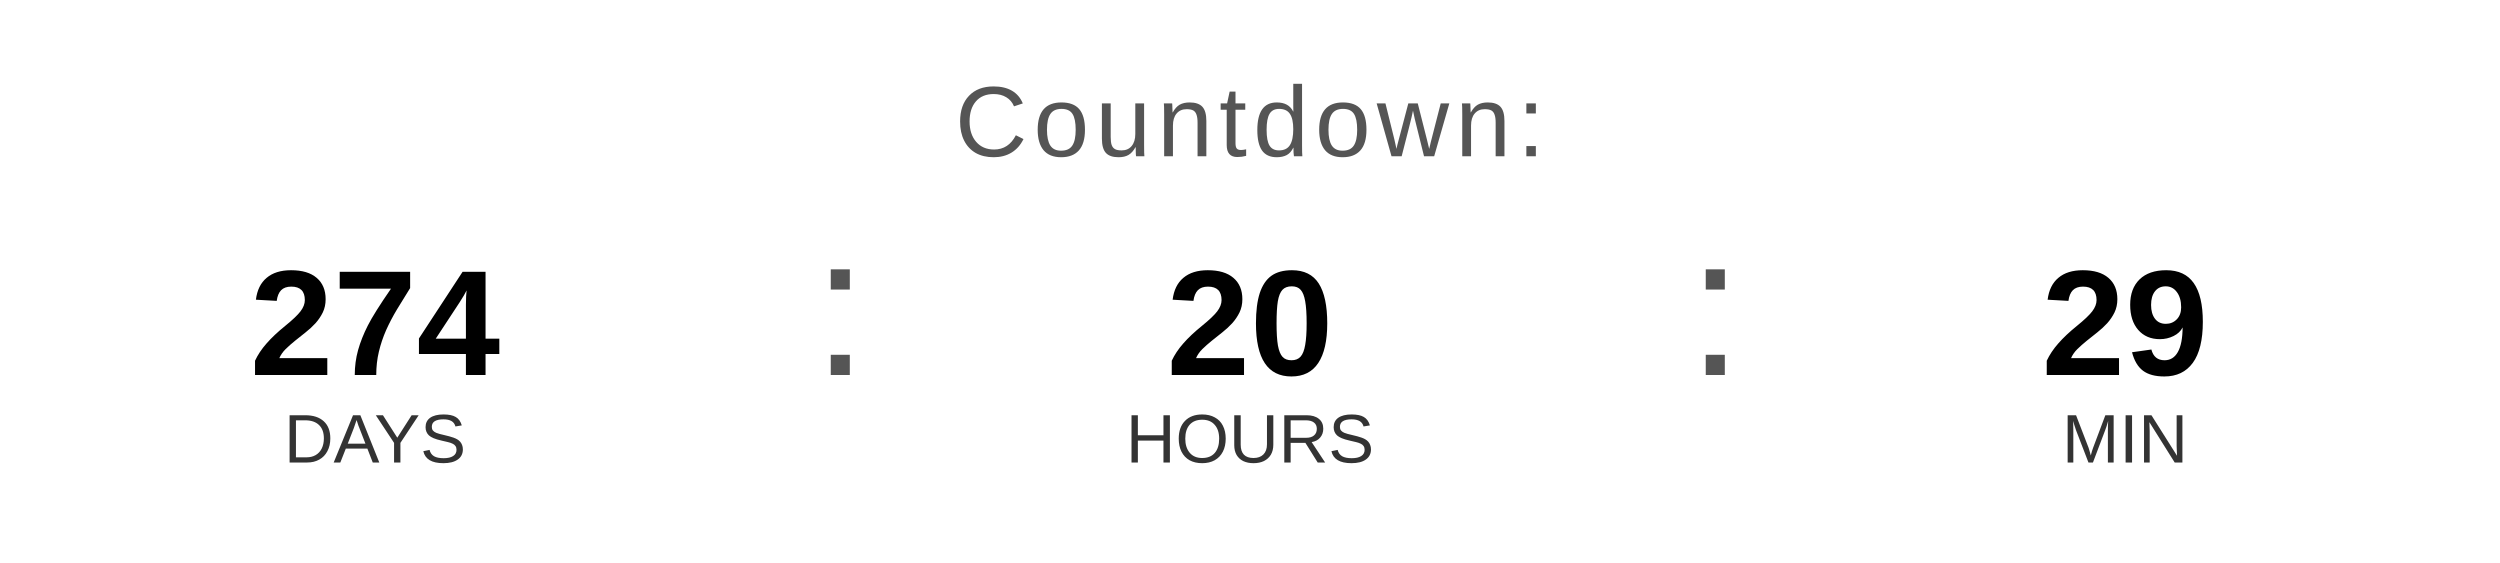
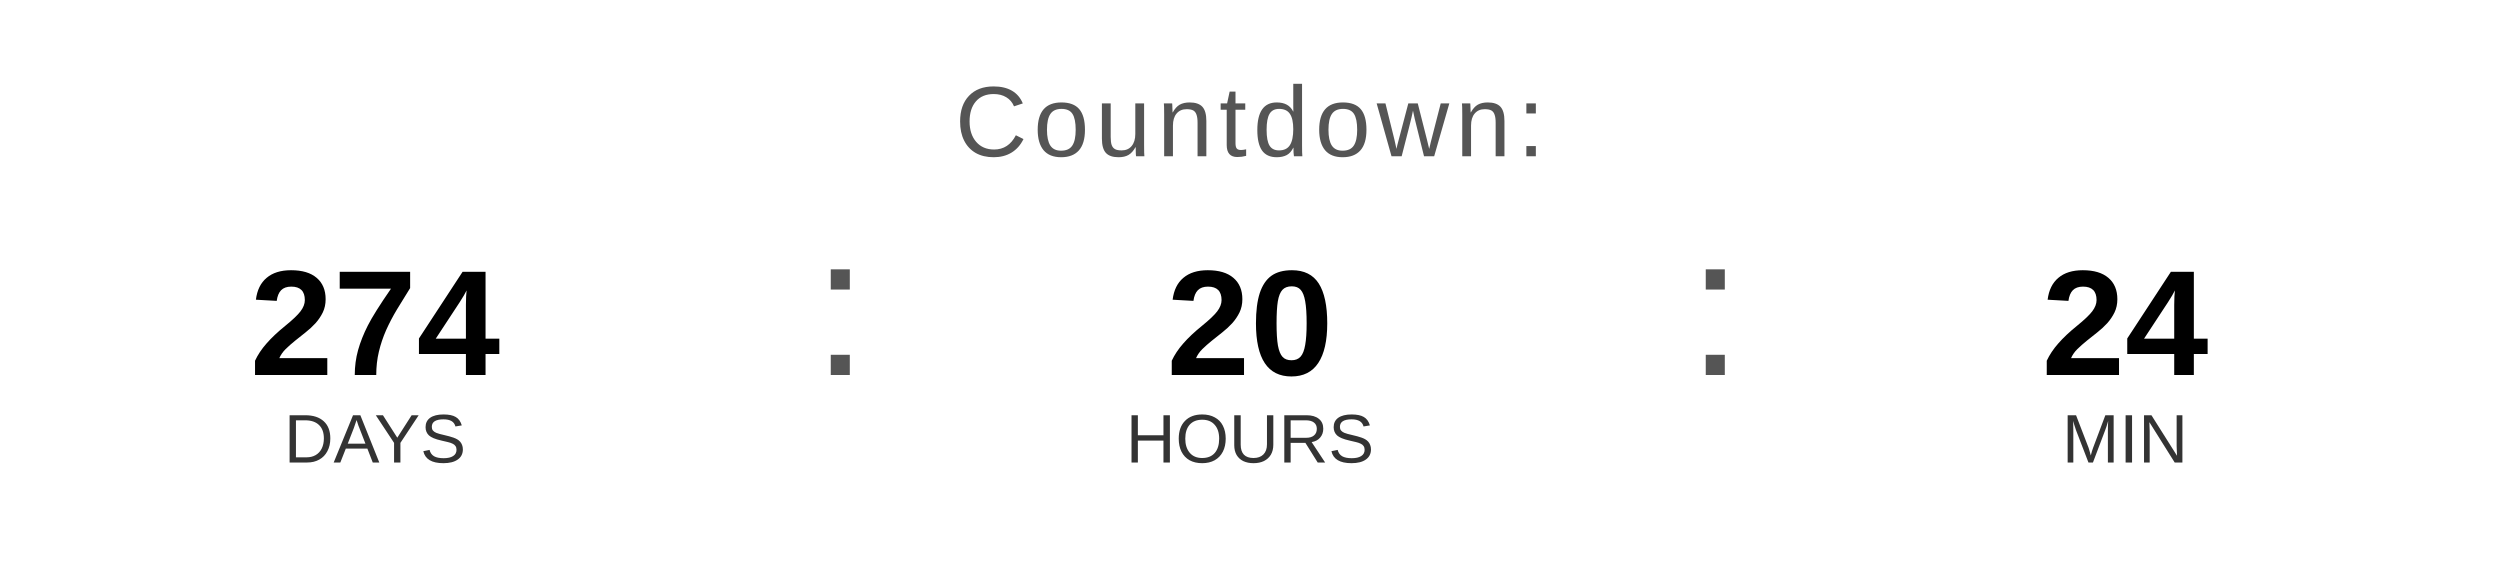
<svg xmlns="http://www.w3.org/2000/svg" width="400" height="90" viewBox="0 0 400 90">
  <text x="200" y="25" font-family="Arial, Helvetica, sans-serif" font-size="16" fill="#555555" text-anchor="middle" letter-spacing="1">
    Countdown:
  </text>
  <text x="60" y="60" font-family="Arial, Helvetica, sans-serif" font-size="24" font-weight="bold" fill="#000000" text-anchor="middle">274</text>
  <text x="60" y="74" font-family="Arial, Helvetica, sans-serif" font-size="11" fill="#333333" text-anchor="middle">DAYS</text>
  <text x="130" y="60" font-family="Arial, sans-serif" font-size="32" fill="#555555">:</text>
  <text x="200" y="60" font-family="Arial, Helvetica, sans-serif" font-size="24" font-weight="bold" fill="#000000" text-anchor="middle">20</text>
  <text x="200" y="74" font-family="Arial, Helvetica, sans-serif" font-size="11" fill="#333333" text-anchor="middle">HOURS</text>
  <text x="270" y="60" font-family="Arial, sans-serif" font-size="32" fill="#555555">:</text>
-   <text x="340" y="60" font-family="Arial, Helvetica, sans-serif" font-size="24" font-weight="bold" fill="#000000" text-anchor="middle">29</text>
+   <text x="340" y="60" font-family="Arial, Helvetica, sans-serif" font-size="24" font-weight="bold" fill="#000000" text-anchor="middle">24</text>
  <text x="340" y="74" font-family="Arial, Helvetica, sans-serif" font-size="11" fill="#333333" text-anchor="middle">MIN</text>
</svg>
